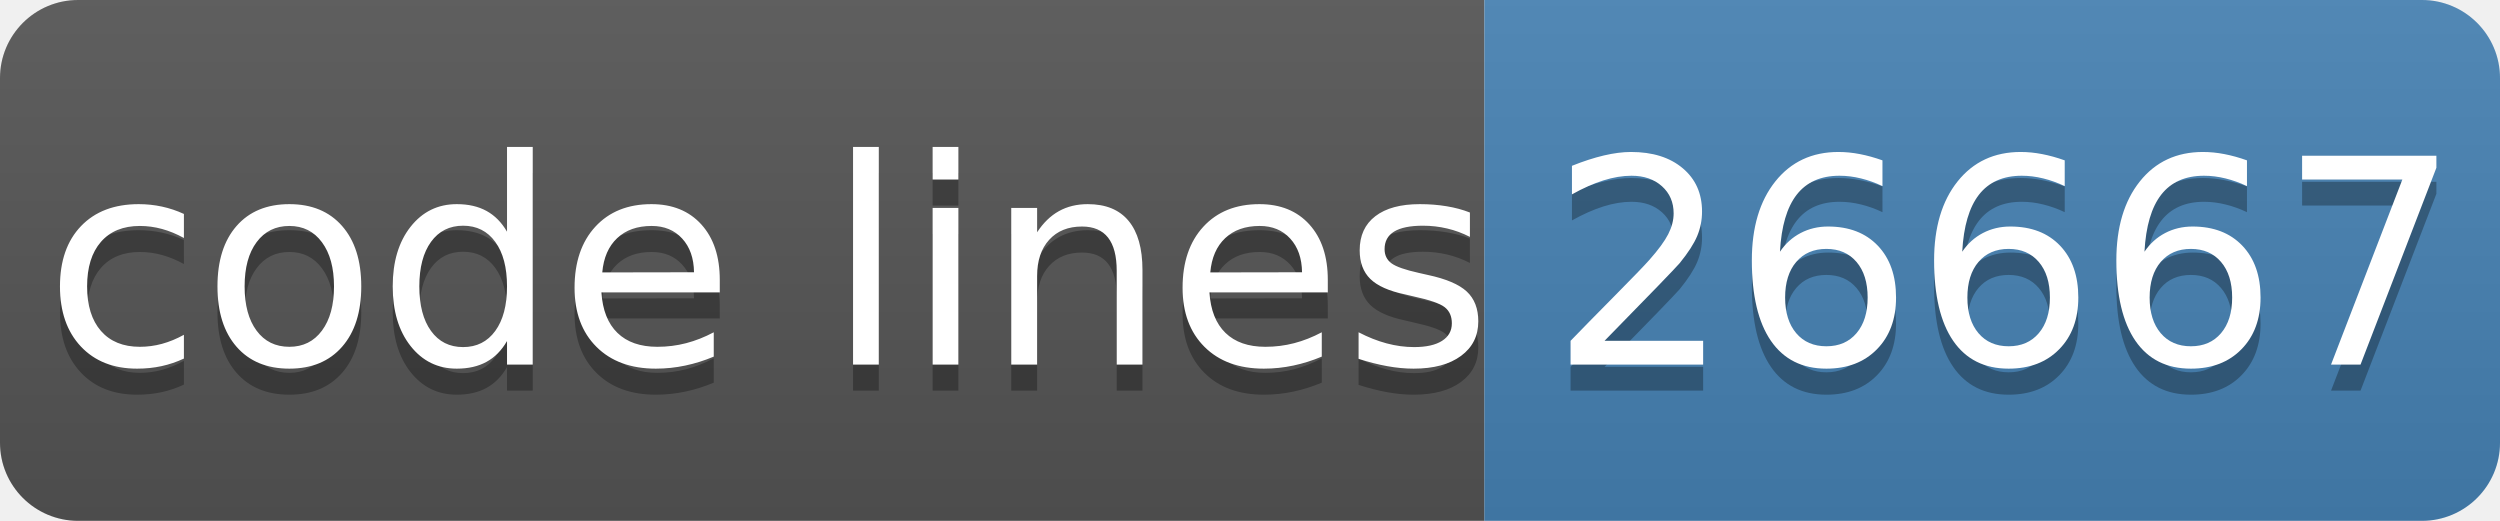
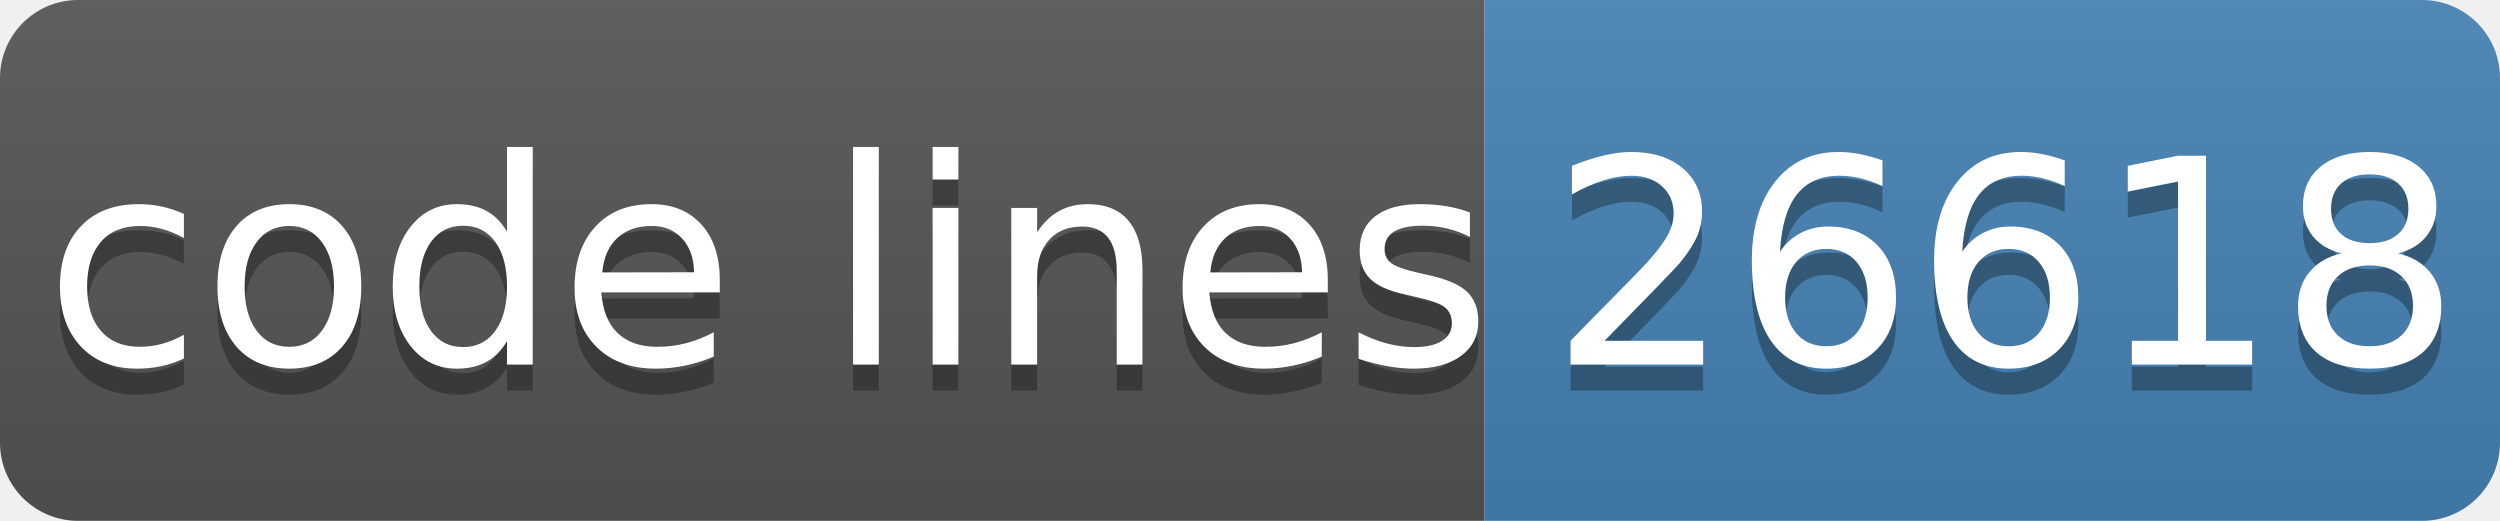
- <svg xmlns="http://www.w3.org/2000/svg" width="96" height="20" role="img" aria-label="code lines: 26667">
+ <svg xmlns="http://www.w3.org/2000/svg" width="96" height="20" role="img" aria-label="code lines: 26618">
  <linearGradient id="s" x2="0" y2="100%">
    <stop offset="0" stop-color="#bbb" stop-opacity=".1" />
    <stop offset="1" stop-opacity=".1" />
  </linearGradient>
  <clipPath id="r">
    <rect width="96" height="20" rx="3" fill="#fff" />
  </clipPath>
  <g clip-path="url(#r)">
    <rect width="57" height="20" fill="#555" />
    <rect x="57" width="40" height="20" fill="#4682b4" />
    <rect width="96" height="20" fill="url(#s)" />
  </g>
  <g fill="#fff" text-anchor="middle" font-family="Verdana,Geneva,DejaVu Sans,sans-serif" text-rendering="geometricPrecision" font-size="110">
    <text aria-hidden="true" x="295" y="150" fill="#010101" fill-opacity=".3" transform="scale(.1)" textLength="510">code lines</text>
    <text x="295" y="140" transform="scale(.1)" fill="#fff" textLength="510">code lines</text>
-     <text aria-hidden="true" x="770" y="150" fill="#010101" fill-opacity=".3" transform="scale(.1)" textLength="320">26667</text>
-     <text x="770" y="140" transform="scale(.1)" fill="#fff" textLength="320">26667</text>
+     <text aria-hidden="true" x="770" y="150" fill="#010101" fill-opacity=".3" transform="scale(.1)" textLength="320">26618</text>
+     <text x="770" y="140" transform="scale(.1)" fill="#fff" textLength="320">26618</text>
  </g>
</svg>
